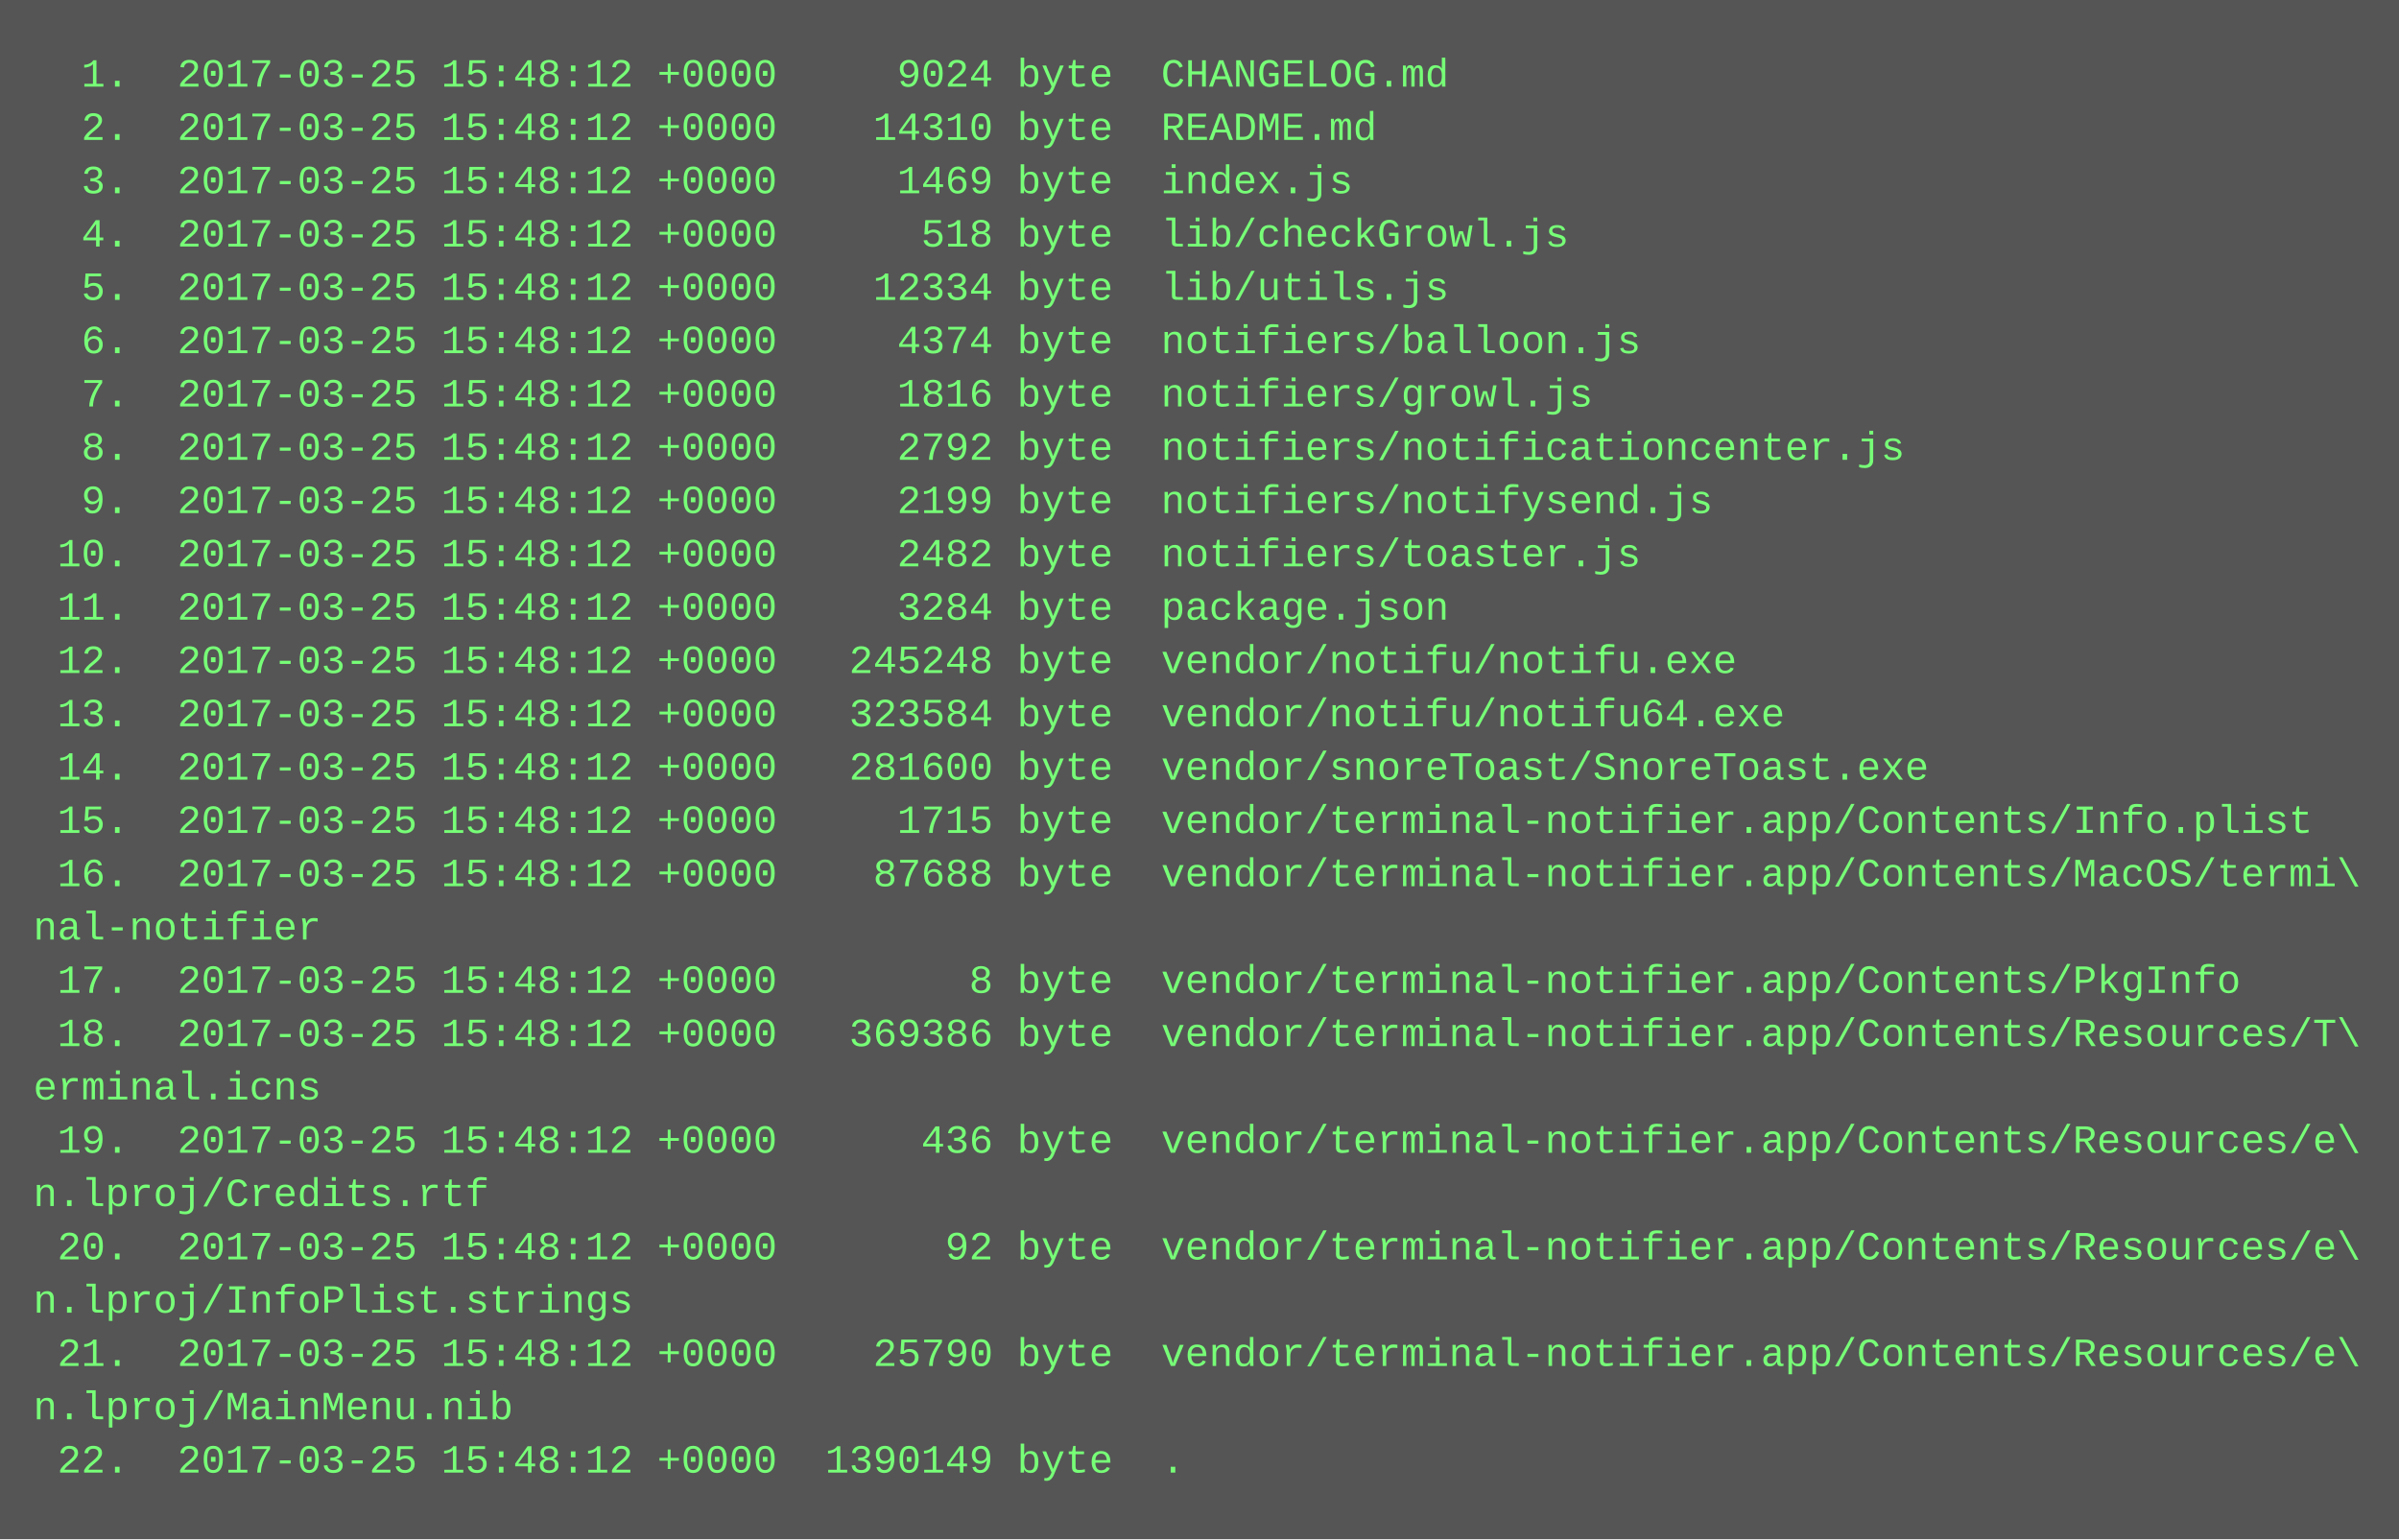
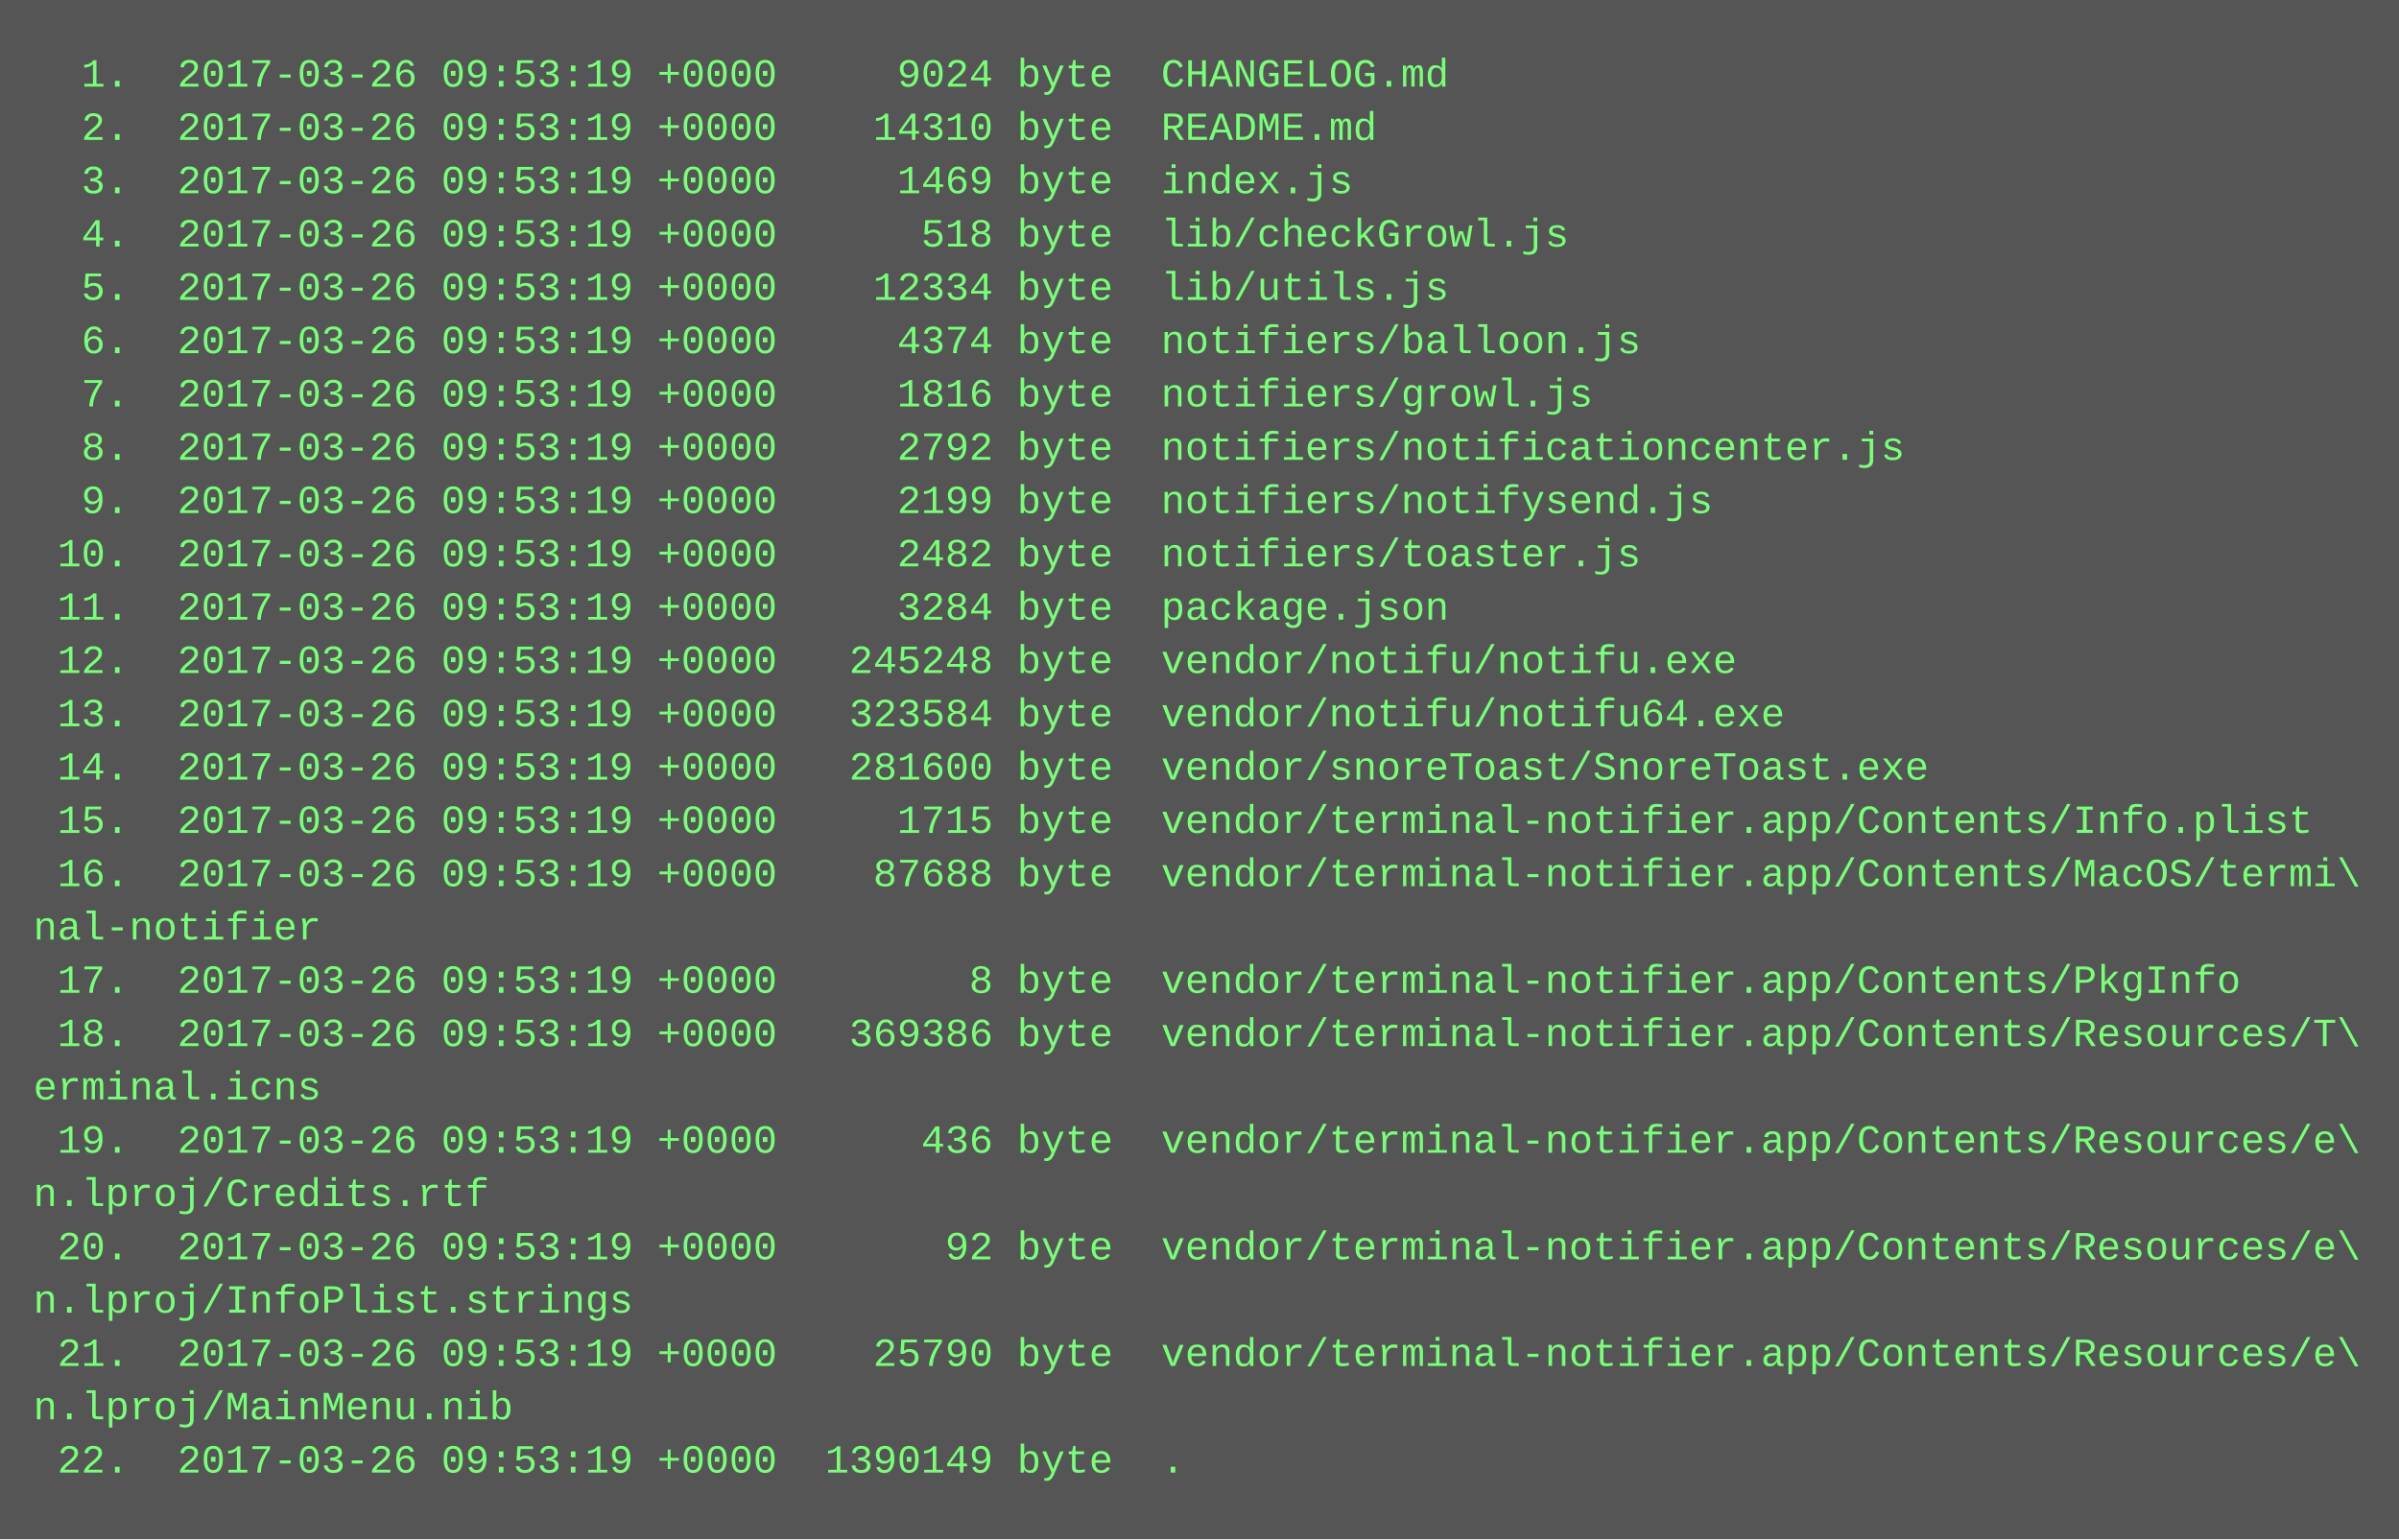
<svg xmlns="http://www.w3.org/2000/svg" height="462" width="720">
  <rect height="462" fill="#555" width="720" />
  <text fill="#7f7" font-family="Courier New" font-size="12" xml:space="preserve">
-     <tspan x="10" y="26">  1.  2017-03-25 15:48:12 +0000     9024 byte  CHANGELOG.md</tspan>
-     <tspan x="10" y="42">  2.  2017-03-25 15:48:12 +0000    14310 byte  README.md</tspan>
-     <tspan x="10" y="58">  3.  2017-03-25 15:48:12 +0000     1469 byte  index.js</tspan>
-     <tspan x="10" y="74">  4.  2017-03-25 15:48:12 +0000      518 byte  lib/checkGrowl.js</tspan>
-     <tspan x="10" y="90">  5.  2017-03-25 15:48:12 +0000    12334 byte  lib/utils.js</tspan>
-     <tspan x="10" y="106">  6.  2017-03-25 15:48:12 +0000     4374 byte  notifiers/balloon.js</tspan>
-     <tspan x="10" y="122">  7.  2017-03-25 15:48:12 +0000     1816 byte  notifiers/growl.js</tspan>
-     <tspan x="10" y="138">  8.  2017-03-25 15:48:12 +0000     2792 byte  notifiers/notificationcenter.js</tspan>
-     <tspan x="10" y="154">  9.  2017-03-25 15:48:12 +0000     2199 byte  notifiers/notifysend.js</tspan>
-     <tspan x="10" y="170"> 10.  2017-03-25 15:48:12 +0000     2482 byte  notifiers/toaster.js</tspan>
-     <tspan x="10" y="186"> 11.  2017-03-25 15:48:12 +0000     3284 byte  package.json</tspan>
-     <tspan x="10" y="202"> 12.  2017-03-25 15:48:12 +0000   245248 byte  vendor/notifu/notifu.exe</tspan>
-     <tspan x="10" y="218"> 13.  2017-03-25 15:48:12 +0000   323584 byte  vendor/notifu/notifu64.exe</tspan>
-     <tspan x="10" y="234"> 14.  2017-03-25 15:48:12 +0000   281600 byte  vendor/snoreToast/SnoreToast.exe</tspan>
-     <tspan x="10" y="250"> 15.  2017-03-25 15:48:12 +0000     1715 byte  vendor/terminal-notifier.app/Contents/Info.plist</tspan>
-     <tspan x="10" y="266"> 16.  2017-03-25 15:48:12 +0000    87688 byte  vendor/terminal-notifier.app/Contents/MacOS/termi\</tspan>
+     <tspan x="10" y="26">  1.  2017-03-26 09:53:19 +0000     9024 byte  CHANGELOG.md</tspan>
+     <tspan x="10" y="42">  2.  2017-03-26 09:53:19 +0000    14310 byte  README.md</tspan>
+     <tspan x="10" y="58">  3.  2017-03-26 09:53:19 +0000     1469 byte  index.js</tspan>
+     <tspan x="10" y="74">  4.  2017-03-26 09:53:19 +0000      518 byte  lib/checkGrowl.js</tspan>
+     <tspan x="10" y="90">  5.  2017-03-26 09:53:19 +0000    12334 byte  lib/utils.js</tspan>
+     <tspan x="10" y="106">  6.  2017-03-26 09:53:19 +0000     4374 byte  notifiers/balloon.js</tspan>
+     <tspan x="10" y="122">  7.  2017-03-26 09:53:19 +0000     1816 byte  notifiers/growl.js</tspan>
+     <tspan x="10" y="138">  8.  2017-03-26 09:53:19 +0000     2792 byte  notifiers/notificationcenter.js</tspan>
+     <tspan x="10" y="154">  9.  2017-03-26 09:53:19 +0000     2199 byte  notifiers/notifysend.js</tspan>
+     <tspan x="10" y="170"> 10.  2017-03-26 09:53:19 +0000     2482 byte  notifiers/toaster.js</tspan>
+     <tspan x="10" y="186"> 11.  2017-03-26 09:53:19 +0000     3284 byte  package.json</tspan>
+     <tspan x="10" y="202"> 12.  2017-03-26 09:53:19 +0000   245248 byte  vendor/notifu/notifu.exe</tspan>
+     <tspan x="10" y="218"> 13.  2017-03-26 09:53:19 +0000   323584 byte  vendor/notifu/notifu64.exe</tspan>
+     <tspan x="10" y="234"> 14.  2017-03-26 09:53:19 +0000   281600 byte  vendor/snoreToast/SnoreToast.exe</tspan>
+     <tspan x="10" y="250"> 15.  2017-03-26 09:53:19 +0000     1715 byte  vendor/terminal-notifier.app/Contents/Info.plist</tspan>
+     <tspan x="10" y="266"> 16.  2017-03-26 09:53:19 +0000    87688 byte  vendor/terminal-notifier.app/Contents/MacOS/termi\</tspan>
    <tspan x="10" y="282">nal-notifier</tspan>
-     <tspan x="10" y="298"> 17.  2017-03-25 15:48:12 +0000        8 byte  vendor/terminal-notifier.app/Contents/PkgInfo</tspan>
-     <tspan x="10" y="314"> 18.  2017-03-25 15:48:12 +0000   369386 byte  vendor/terminal-notifier.app/Contents/Resources/T\</tspan>
+     <tspan x="10" y="298"> 17.  2017-03-26 09:53:19 +0000        8 byte  vendor/terminal-notifier.app/Contents/PkgInfo</tspan>
+     <tspan x="10" y="314"> 18.  2017-03-26 09:53:19 +0000   369386 byte  vendor/terminal-notifier.app/Contents/Resources/T\</tspan>
    <tspan x="10" y="330">erminal.icns</tspan>
-     <tspan x="10" y="346"> 19.  2017-03-25 15:48:12 +0000      436 byte  vendor/terminal-notifier.app/Contents/Resources/e\</tspan>
+     <tspan x="10" y="346"> 19.  2017-03-26 09:53:19 +0000      436 byte  vendor/terminal-notifier.app/Contents/Resources/e\</tspan>
    <tspan x="10" y="362">n.lproj/Credits.rtf</tspan>
-     <tspan x="10" y="378"> 20.  2017-03-25 15:48:12 +0000       92 byte  vendor/terminal-notifier.app/Contents/Resources/e\</tspan>
+     <tspan x="10" y="378"> 20.  2017-03-26 09:53:19 +0000       92 byte  vendor/terminal-notifier.app/Contents/Resources/e\</tspan>
    <tspan x="10" y="394">n.lproj/InfoPlist.strings</tspan>
-     <tspan x="10" y="410"> 21.  2017-03-25 15:48:12 +0000    25790 byte  vendor/terminal-notifier.app/Contents/Resources/e\</tspan>
+     <tspan x="10" y="410"> 21.  2017-03-26 09:53:19 +0000    25790 byte  vendor/terminal-notifier.app/Contents/Resources/e\</tspan>
    <tspan x="10" y="426">n.lproj/MainMenu.nib</tspan>
-     <tspan x="10" y="442"> 22.  2017-03-25 15:48:12 +0000  1390149 byte  .</tspan>
+     <tspan x="10" y="442"> 22.  2017-03-26 09:53:19 +0000  1390149 byte  .</tspan>
  </text>
</svg>
